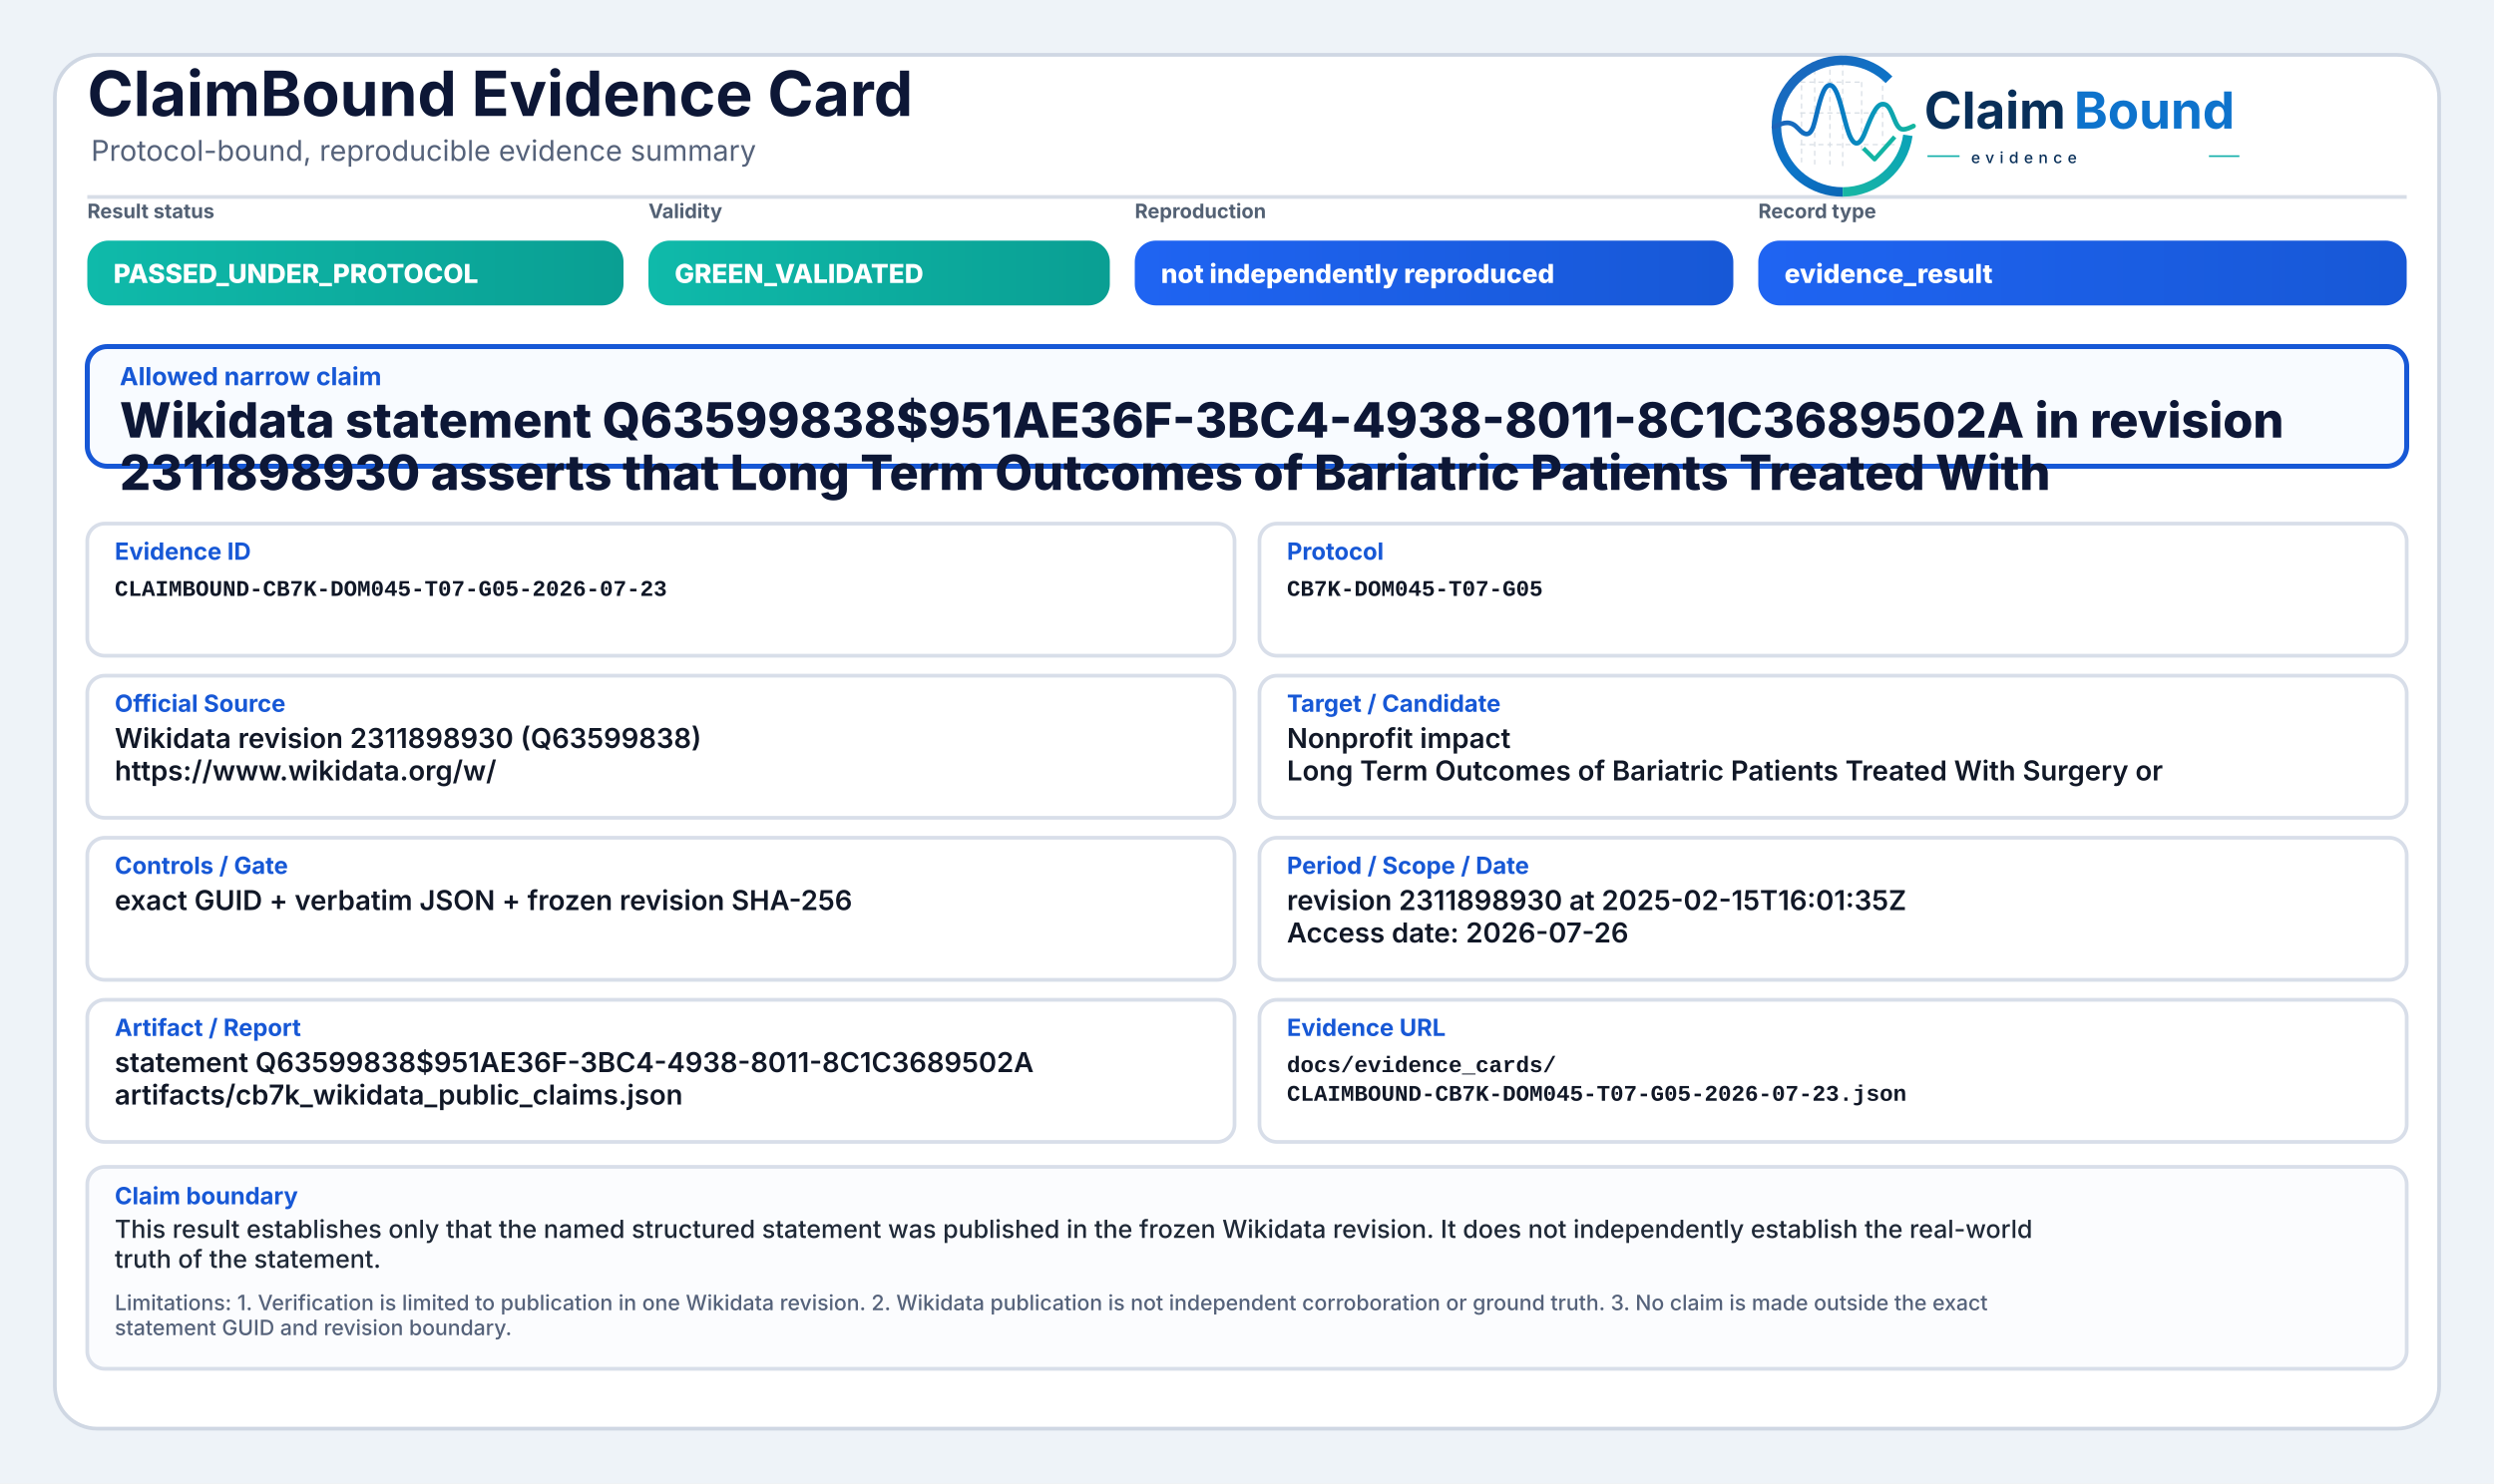
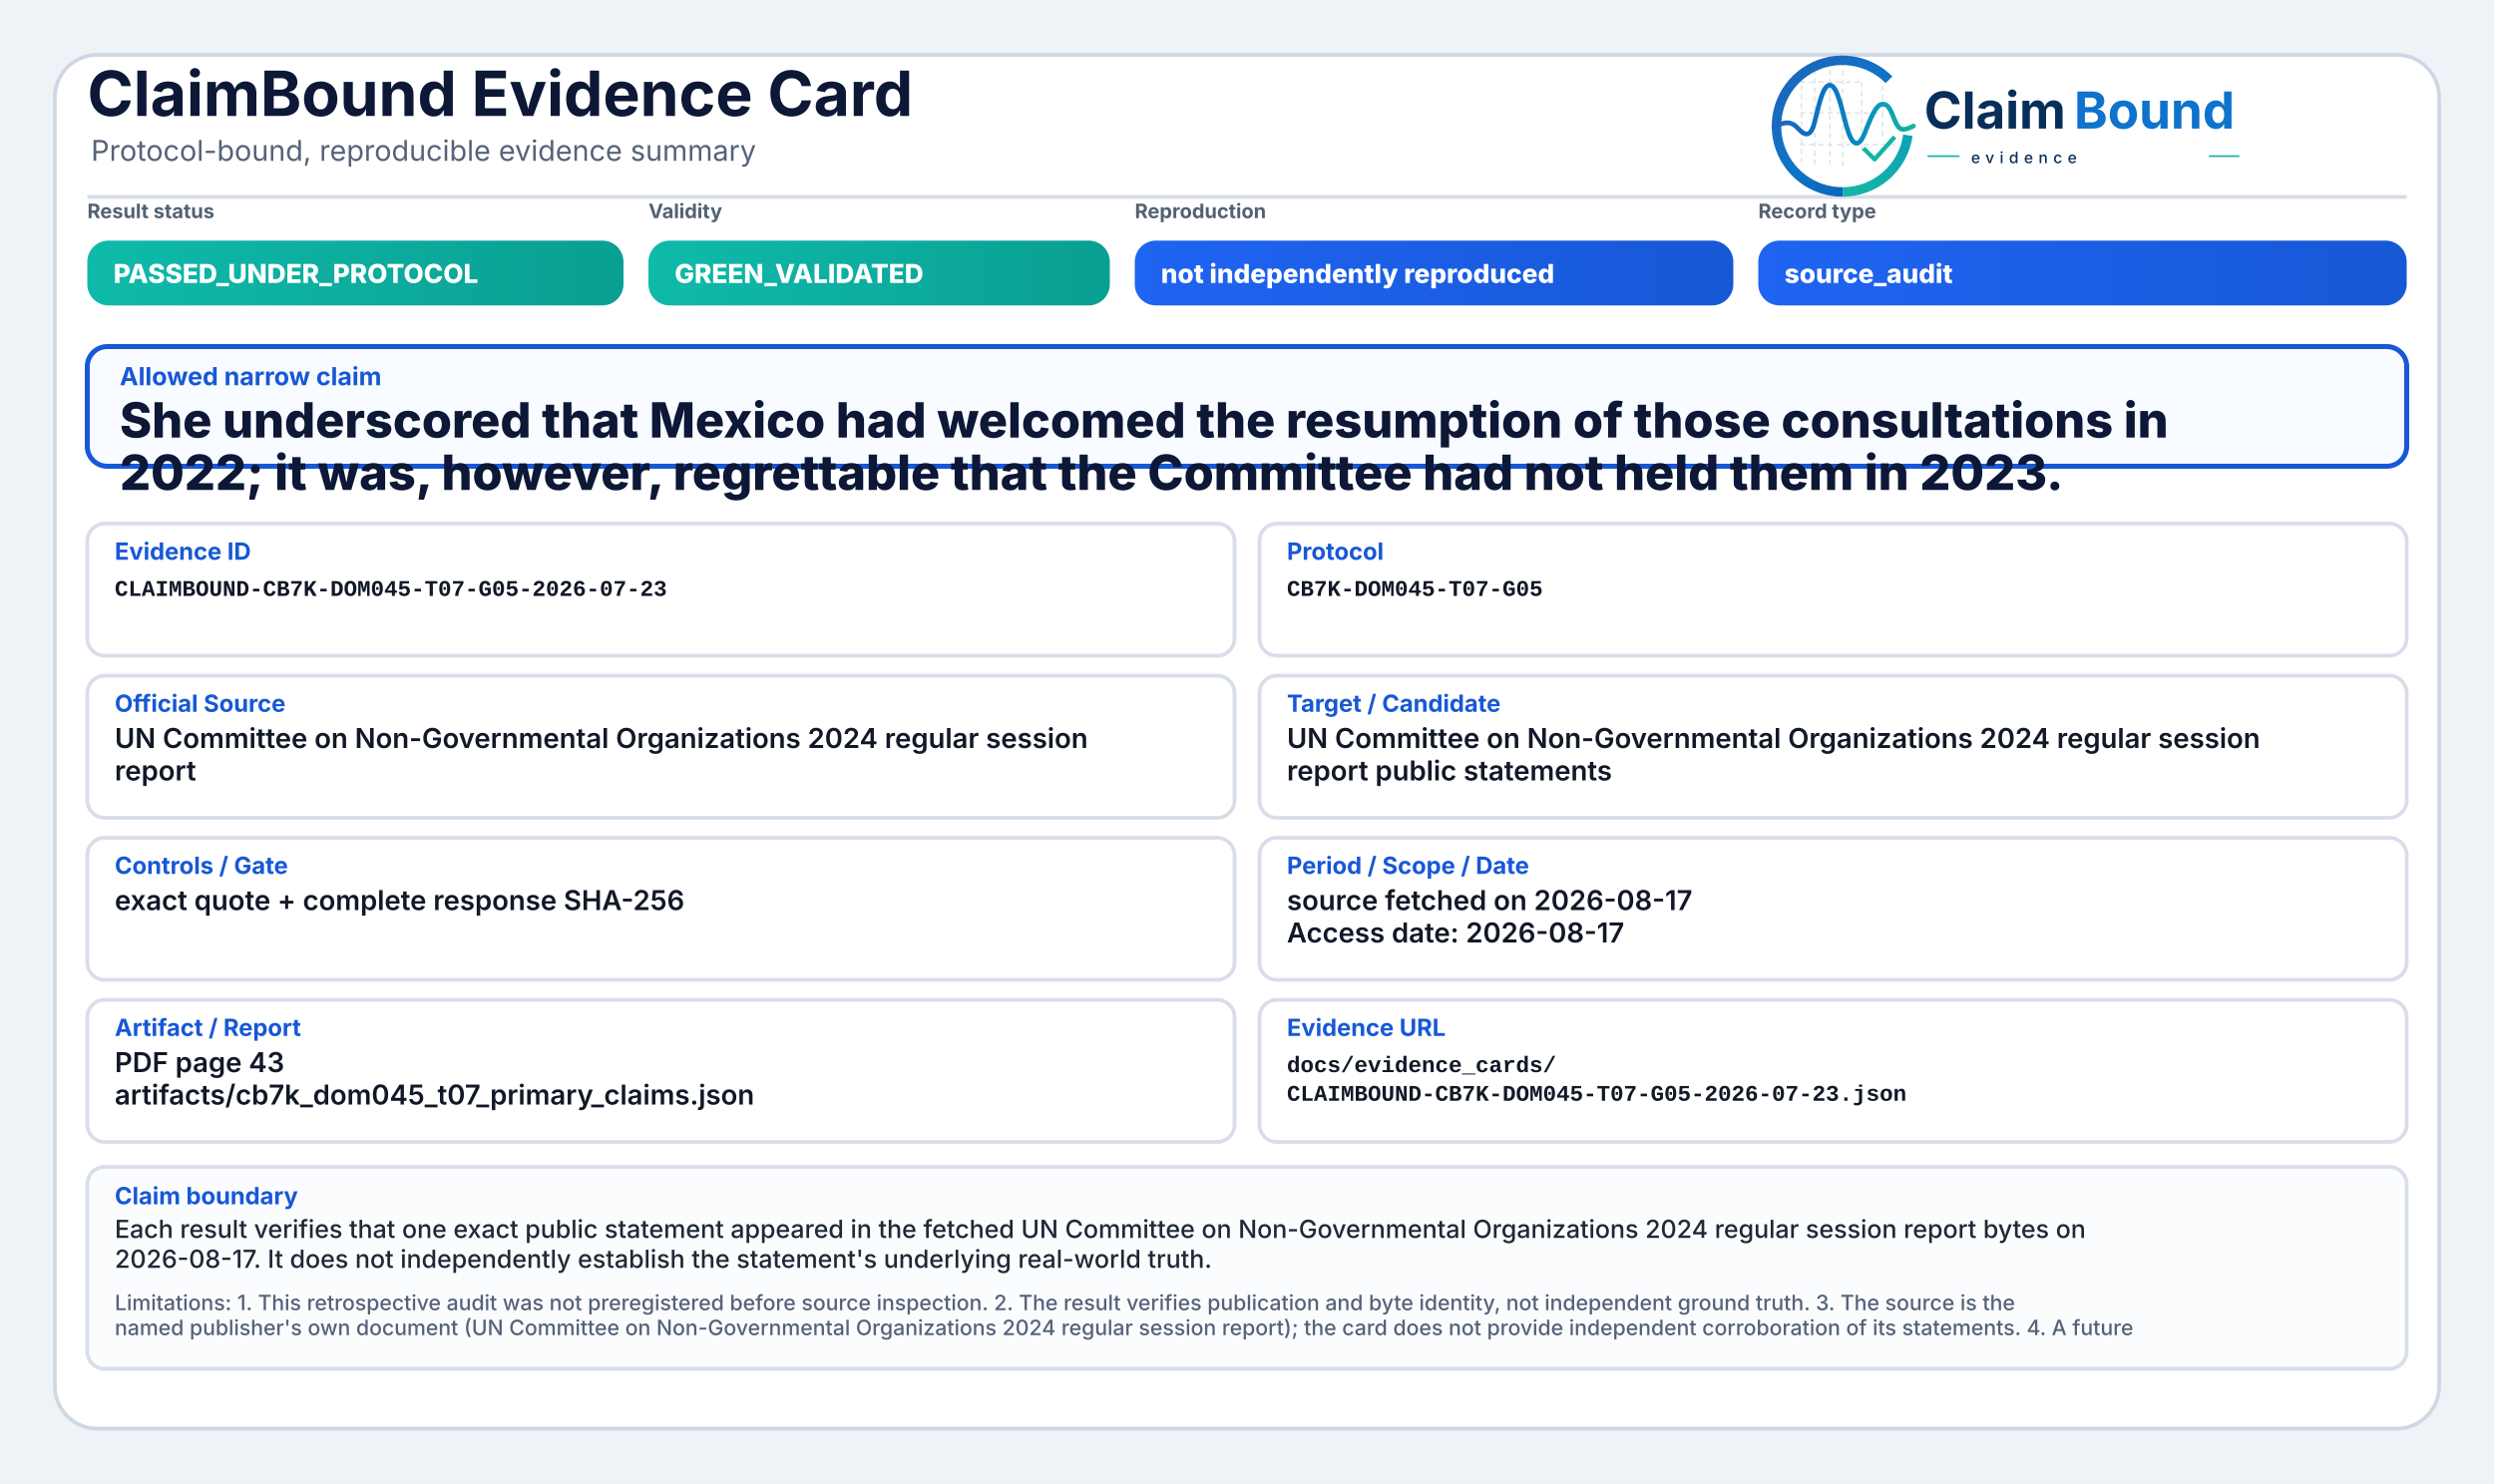
<svg xmlns="http://www.w3.org/2000/svg" width="2000" height="1190" viewBox="0 0 2000 1190" role="img" aria-label="ClaimBound Evidence Card">
  <defs>
    <linearGradient id="greenGrad" x1="0" y1="0" x2="1" y2="0">
      <stop offset="0%" stop-color="#0fbaaa" />
      <stop offset="100%" stop-color="#0a9f93" />
    </linearGradient>
    <linearGradient id="yellowGrad" x1="0" y1="0" x2="1" y2="0">
      <stop offset="0%" stop-color="#fbbf24" />
      <stop offset="100%" stop-color="#d97706" />
    </linearGradient>
    <linearGradient id="amberGrad" x1="0" y1="0" x2="1" y2="0">
      <stop offset="0%" stop-color="#f97316" />
      <stop offset="100%" stop-color="#c2410c" />
    </linearGradient>
    <linearGradient id="redGrad" x1="0" y1="0" x2="1" y2="0">
      <stop offset="0%" stop-color="#ef4444" />
      <stop offset="100%" stop-color="#b91c1c" />
    </linearGradient>
    <linearGradient id="grayGrad" x1="0" y1="0" x2="1" y2="0">
      <stop offset="0%" stop-color="#64748b" />
      <stop offset="100%" stop-color="#475569" />
    </linearGradient>
    <linearGradient id="blueGrad" x1="0" y1="0" x2="1" y2="0">
      <stop offset="0%" stop-color="#1f64f2" />
      <stop offset="100%" stop-color="#1758d6" />
    </linearGradient>
    <linearGradient id="logoRingBlue" x1="73" y1="453" x2="348" y2="793" gradientUnits="userSpaceOnUse">
      <stop offset="0" stop-color="#1E64BA" />
      <stop offset="0.55" stop-color="#0C75C8" />
      <stop offset="1" stop-color="#0A5FAB" />
    </linearGradient>
    <linearGradient id="logoRingTeal" x1="221" y1="792" x2="403" y2="594" gradientUnits="userSpaceOnUse">
      <stop offset="0" stop-color="#18B7A3" />
      <stop offset="1" stop-color="#089EBC" />
    </linearGradient>
    <linearGradient id="logoSignalGradient" x1="61" y1="628" x2="404" y2="628" gradientUnits="userSpaceOnUse">
      <stop offset="0" stop-color="#1E64BA" />
      <stop offset="0.43" stop-color="#0877C4" />
      <stop offset="0.72" stop-color="#0A97BB" />
      <stop offset="1" stop-color="#14B69E" />
    </linearGradient>
  </defs>
  <rect x="0" y="0" width="2000" height="1190" fill="#eef3f8" />
  <rect x="44" y="44" width="1912" height="1102" rx="34" fill="#ffffff" stroke="#cfd7e3" stroke-width="3" />
  <path d="M70 158 H1930" stroke="#d7dde7" stroke-width="3" />
  <text x="70" y="93" font-family="Inter, Segoe UI, Arial, sans-serif" font-size="50" font-weight="750" fill="#0d1736">ClaimBound Evidence Card</text>
  <text x="73" y="129" font-family="Inter, Segoe UI, Arial, sans-serif" font-size="23" font-weight="400" fill="#55627a">Protocol-bound, reproducible evidence summary</text>
  <g aria-label="ClaimBound evidence logo" transform="translate(1415,52) scale(0.33) translate(-40,-478)">
    <g stroke-linecap="butt" stroke-linejoin="round">
      <g stroke="#CBD3DC" stroke-width="3.2" stroke-linecap="round" stroke-dasharray="10 12" opacity="0.72">
        <path d="M130 507V714" />
        <path d="M162 490V719" />
        <path d="M199 491V719" />
        <path d="M230 471V726" />
        <path d="M276 521V690" />
        <path d="M327 508V650" />
        <path d="M128 520H277" />
        <path d="M128 595H327" />
        <path d="M128 672H355" />
      </g>
      <path d="M342.6 514.3A160 160 0 1 0 230 787" fill="none" stroke="url(#logoRingBlue)" stroke-width="23" />
      <path d="M230 787A160 160 0 0 0 388.4 649.3" fill="none" stroke="url(#logoRingTeal)" stroke-width="23" />
      <path d="M63 629.5C87 616.4 104.3 613.6 121.2 632.2C140.7 653.8 153.4 651.6 162.1 616.2C173.8 568.5 182.5 527.5 198.9 527.5C217.5 527.5 228.4 590.6 240.3 630.8C253.4 675.4 268.6 682.8 284.6 641.5C303.5 592.9 315.2 567.6 333.7 574.7C352.6 582 355.7 635.1 376.6 634.9C386.2 634.8 394 630.4 402 626.8" fill="none" stroke="url(#logoSignalGradient)" stroke-width="11.5" stroke-linecap="round" />
      <path d="M284 684.5L307.5 707.7L353 657" fill="none" stroke="#12B4A4" stroke-width="10.5" stroke-linecap="square" />
    </g>
    <text x="428" y="633" font-family="Inter, Segoe UI, Arial, sans-serif" font-size="124" font-weight="750" fill="#082F59" text-rendering="geometricPrecision">Claim</text>
    <text x="792" y="633" font-family="Inter, Segoe UI, Arial, sans-serif" font-size="124" font-weight="750" fill="#0E73CC" text-rendering="geometricPrecision">Bound</text>
    <line x1="436" y1="700" x2="514" y2="700" stroke="#11AFA9" stroke-width="4" />
    <text x="542" y="717" font-family="Inter, Segoe UI, Arial, sans-serif" font-size="38" font-weight="500" letter-spacing="13" fill="#082F59">evidence</text>
    <line x1="1120" y1="700" x2="1194" y2="700" stroke="#11AFA9" stroke-width="4" />
  </g>
  <text x="70" y="175" font-family="Inter, Segoe UI, Arial, sans-serif" font-size="16" font-weight="650" fill="#536174">Result status</text>
  <rect x="70" y="193" width="430" height="52" rx="17" fill="url(#greenGrad)" />
  <text x="91" y="227" font-family="Inter, Segoe UI, Arial, sans-serif" font-size="21" font-weight="800" fill="#ffffff">PASSED_UNDER_PROTOCOL</text>
  <text x="520" y="175" font-family="Inter, Segoe UI, Arial, sans-serif" font-size="16" font-weight="650" fill="#536174">Validity</text>
  <rect x="520" y="193" width="370" height="52" rx="17" fill="url(#greenGrad)" />
  <text x="541" y="227" font-family="Inter, Segoe UI, Arial, sans-serif" font-size="21" font-weight="800" fill="#ffffff">GREEN_VALIDATED</text>
  <text x="910" y="175" font-family="Inter, Segoe UI, Arial, sans-serif" font-size="16" font-weight="650" fill="#536174">Reproduction</text>
  <rect x="910" y="193" width="480" height="52" rx="17" fill="url(#blueGrad)" />
  <text x="931" y="227" font-family="Inter, Segoe UI, Arial, sans-serif" font-size="21" font-weight="800" fill="#ffffff">not independently reproduced</text>
  <text x="1410" y="175" font-family="Inter, Segoe UI, Arial, sans-serif" font-size="16" font-weight="650" fill="#536174">Record type</text>
  <rect x="1410" y="193" width="520" height="52" rx="17" fill="url(#blueGrad)" />
-   <text x="1431" y="227" font-family="Inter, Segoe UI, Arial, sans-serif" font-size="21" font-weight="800" fill="#ffffff">evidence_result</text>
+   <text x="1431" y="227" font-family="Inter, Segoe UI, Arial, sans-serif" font-size="21" font-weight="800" fill="#ffffff">source_audit</text>
  <rect x="70" y="278" width="1860" height="96" rx="16" fill="#f8fbff" stroke="#1758d6" stroke-width="4" />
  <text x="96" y="309" font-family="Inter, Segoe UI, Arial, sans-serif" font-size="20" font-weight="750" fill="#1758d6">Allowed narrow claim</text>
-   <text x="96" y="351" font-family="Inter, Segoe UI, Arial, sans-serif" font-size="39" font-weight="800" fill="#0d1736">Wikidata statement Q63599838$951AE36F-3BC4-4938-8011-8C1C3689502A in revision</text>
-   <text x="96" y="393" font-family="Inter, Segoe UI, Arial, sans-serif" font-size="39" font-weight="800" fill="#0d1736">2311898930 asserts that Long Term Outcomes of Bariatric Patients Treated With</text>
+   <text x="96" y="351" font-family="Inter, Segoe UI, Arial, sans-serif" font-size="39" font-weight="800" fill="#0d1736">She underscored that Mexico had welcomed the resumption of those consultations in</text>
+   <text x="96" y="393" font-family="Inter, Segoe UI, Arial, sans-serif" font-size="39" font-weight="800" fill="#0d1736">2022; it was, however, regrettable that the Committee had not held them in 2023.</text>
  <rect x="70" y="420" width="920" height="106" rx="14" fill="#ffffff" stroke="#d8dee9" stroke-width="3" />
  <text x="92" y="449" font-family="Inter, Segoe UI, Arial, sans-serif" font-size="19" font-weight="750" fill="#1758d6">Evidence ID</text>
  <text x="92" y="478" font-family="SFMono-Regular, Consolas, Liberation Mono, monospace" font-size="18" font-weight="600" fill="#111827">CLAIMBOUND-CB7K-DOM045-T07-G05-2026-07-23</text>
  <rect x="1010" y="420" width="920" height="106" rx="14" fill="#ffffff" stroke="#d8dee9" stroke-width="3" />
  <text x="1032" y="449" font-family="Inter, Segoe UI, Arial, sans-serif" font-size="19" font-weight="750" fill="#1758d6">Protocol</text>
  <text x="1032" y="478" font-family="SFMono-Regular, Consolas, Liberation Mono, monospace" font-size="18" font-weight="600" fill="#111827">CB7K-DOM045-T07-G05</text>
  <rect x="70" y="542" width="920" height="114" rx="14" fill="#ffffff" stroke="#d8dee9" stroke-width="3" />
  <text x="92" y="571" font-family="Inter, Segoe UI, Arial, sans-serif" font-size="19" font-weight="750" fill="#1758d6">Official Source</text>
-   <text x="92" y="600" font-family="Inter, Segoe UI, Arial, sans-serif" font-size="22" font-weight="600" fill="#111827">Wikidata revision 2311898930 (Q63599838)</text>
-   <text x="92" y="626" font-family="Inter, Segoe UI, Arial, sans-serif" font-size="22" font-weight="600" fill="#111827">https://www.wikidata.org/w/</text>
+   <text x="92" y="600" font-family="Inter, Segoe UI, Arial, sans-serif" font-size="22" font-weight="600" fill="#111827">UN Committee on Non-Governmental Organizations 2024 regular session</text>
+   <text x="92" y="626" font-family="Inter, Segoe UI, Arial, sans-serif" font-size="22" font-weight="600" fill="#111827">report</text>
  <rect x="1010" y="542" width="920" height="114" rx="14" fill="#ffffff" stroke="#d8dee9" stroke-width="3" />
  <text x="1032" y="571" font-family="Inter, Segoe UI, Arial, sans-serif" font-size="19" font-weight="750" fill="#1758d6">Target / Candidate</text>
-   <text x="1032" y="600" font-family="Inter, Segoe UI, Arial, sans-serif" font-size="22" font-weight="600" fill="#111827">Nonprofit impact</text>
-   <text x="1032" y="626" font-family="Inter, Segoe UI, Arial, sans-serif" font-size="22" font-weight="600" fill="#111827">Long Term Outcomes of Bariatric Patients Treated With Surgery or</text>
+   <text x="1032" y="600" font-family="Inter, Segoe UI, Arial, sans-serif" font-size="22" font-weight="600" fill="#111827">UN Committee on Non-Governmental Organizations 2024 regular session</text>
+   <text x="1032" y="626" font-family="Inter, Segoe UI, Arial, sans-serif" font-size="22" font-weight="600" fill="#111827">report public statements</text>
  <rect x="70" y="672" width="920" height="114" rx="14" fill="#ffffff" stroke="#d8dee9" stroke-width="3" />
  <text x="92" y="701" font-family="Inter, Segoe UI, Arial, sans-serif" font-size="19" font-weight="750" fill="#1758d6">Controls / Gate</text>
-   <text x="92" y="730" font-family="Inter, Segoe UI, Arial, sans-serif" font-size="22" font-weight="600" fill="#111827">exact GUID + verbatim JSON + frozen revision SHA-256</text>
+   <text x="92" y="730" font-family="Inter, Segoe UI, Arial, sans-serif" font-size="22" font-weight="600" fill="#111827">exact quote + complete response SHA-256</text>
  <rect x="1010" y="672" width="920" height="114" rx="14" fill="#ffffff" stroke="#d8dee9" stroke-width="3" />
  <text x="1032" y="701" font-family="Inter, Segoe UI, Arial, sans-serif" font-size="19" font-weight="750" fill="#1758d6">Period / Scope / Date</text>
-   <text x="1032" y="730" font-family="Inter, Segoe UI, Arial, sans-serif" font-size="22" font-weight="600" fill="#111827">revision 2311898930 at 2025-02-15T16:01:35Z</text>
-   <text x="1032" y="756" font-family="Inter, Segoe UI, Arial, sans-serif" font-size="22" font-weight="600" fill="#111827">Access date: 2026-07-26</text>
+   <text x="1032" y="730" font-family="Inter, Segoe UI, Arial, sans-serif" font-size="22" font-weight="600" fill="#111827">source fetched on 2026-08-17</text>
+   <text x="1032" y="756" font-family="Inter, Segoe UI, Arial, sans-serif" font-size="22" font-weight="600" fill="#111827">Access date: 2026-08-17</text>
  <rect x="70" y="802" width="920" height="114" rx="14" fill="#ffffff" stroke="#d8dee9" stroke-width="3" />
  <text x="92" y="831" font-family="Inter, Segoe UI, Arial, sans-serif" font-size="19" font-weight="750" fill="#1758d6">Artifact / Report</text>
-   <text x="92" y="860" font-family="Inter, Segoe UI, Arial, sans-serif" font-size="22" font-weight="600" fill="#111827">statement Q63599838$951AE36F-3BC4-4938-8011-8C1C3689502A</text>
-   <text x="92" y="886" font-family="Inter, Segoe UI, Arial, sans-serif" font-size="22" font-weight="600" fill="#111827">artifacts/cb7k_wikidata_public_claims.json</text>
+   <text x="92" y="860" font-family="Inter, Segoe UI, Arial, sans-serif" font-size="22" font-weight="600" fill="#111827">PDF page 43</text>
+   <text x="92" y="886" font-family="Inter, Segoe UI, Arial, sans-serif" font-size="22" font-weight="600" fill="#111827">artifacts/cb7k_dom045_t07_primary_claims.json</text>
  <rect x="1010" y="802" width="920" height="114" rx="14" fill="#ffffff" stroke="#d8dee9" stroke-width="3" />
  <text x="1032" y="831" font-family="Inter, Segoe UI, Arial, sans-serif" font-size="19" font-weight="750" fill="#1758d6">Evidence URL</text>
  <text x="1032" y="860" font-family="SFMono-Regular, Consolas, Liberation Mono, monospace" font-size="18" font-weight="600" fill="#111827">docs/evidence_cards/</text>
  <text x="1032" y="883" font-family="SFMono-Regular, Consolas, Liberation Mono, monospace" font-size="18" font-weight="600" fill="#111827">CLAIMBOUND-CB7K-DOM045-T07-G05-2026-07-23.json</text>
  <rect x="70" y="936" width="1860" height="162" rx="14" fill="#fbfcfe" stroke="#d8dee9" stroke-width="3" />
  <text x="92" y="966" font-family="Inter, Segoe UI, Arial, sans-serif" font-size="19" font-weight="750" fill="#1758d6">Claim boundary</text>
-   <text x="92" y="993" font-family="Inter, Segoe UI, Arial, sans-serif" font-size="20" font-weight="500" fill="#1f2937">This result establishes only that the named structured statement was published in the frozen Wikidata revision. It does not independently establish the real-world</text>
-   <text x="92" y="1017" font-family="Inter, Segoe UI, Arial, sans-serif" font-size="20" font-weight="500" fill="#1f2937">truth of the statement.</text>
-   <text x="92" y="1051" font-family="Inter, Segoe UI, Arial, sans-serif" font-size="17" font-weight="500" fill="#55627a">Limitations: 1. Verification is limited to publication in one Wikidata revision. 2. Wikidata publication is not independent corroboration or ground truth. 3. No claim is made outside the exact</text>
-   <text x="92" y="1071" font-family="Inter, Segoe UI, Arial, sans-serif" font-size="17" font-weight="500" fill="#55627a">statement GUID and revision boundary.</text>
+   <text x="92" y="993" font-family="Inter, Segoe UI, Arial, sans-serif" font-size="20" font-weight="500" fill="#1f2937">Each result verifies that one exact public statement appeared in the fetched UN Committee on Non-Governmental Organizations 2024 regular session report bytes on</text>
+   <text x="92" y="1017" font-family="Inter, Segoe UI, Arial, sans-serif" font-size="20" font-weight="500" fill="#1f2937">2026-08-17. It does not independently establish the statement's underlying real-world truth.</text>
+   <text x="92" y="1051" font-family="Inter, Segoe UI, Arial, sans-serif" font-size="17" font-weight="500" fill="#55627a">Limitations: 1. This retrospective audit was not preregistered before source inspection. 2. The result verifies publication and byte identity, not independent ground truth. 3. The source is the</text>
+   <text x="92" y="1071" font-family="Inter, Segoe UI, Arial, sans-serif" font-size="17" font-weight="500" fill="#55627a">named publisher's own document (UN Committee on Non-Governmental Organizations 2024 regular session report); the card does not provide independent corroboration of its statements. 4. A future</text>
</svg>
